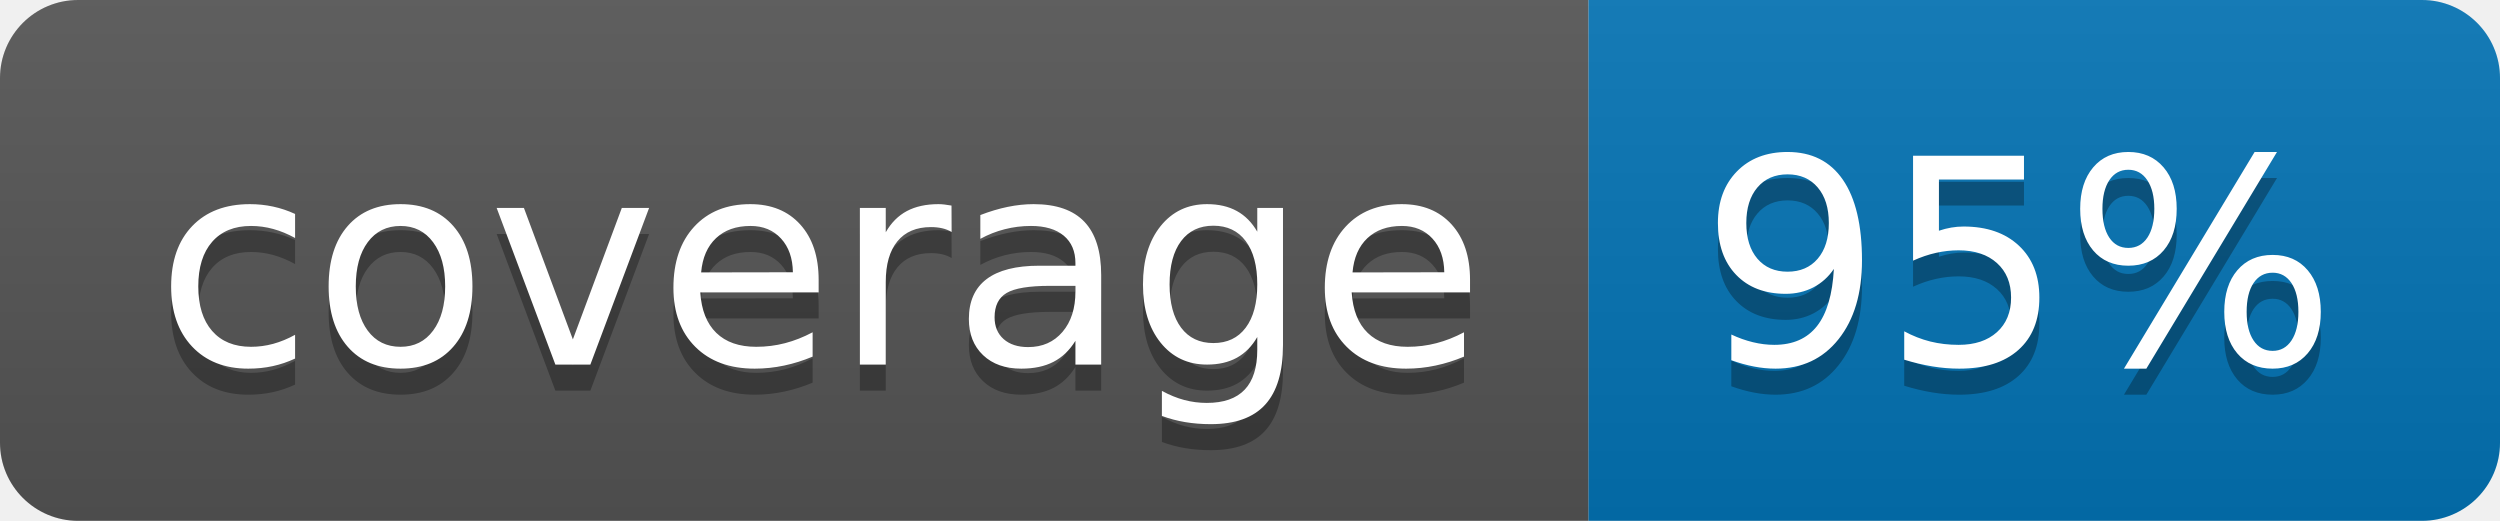
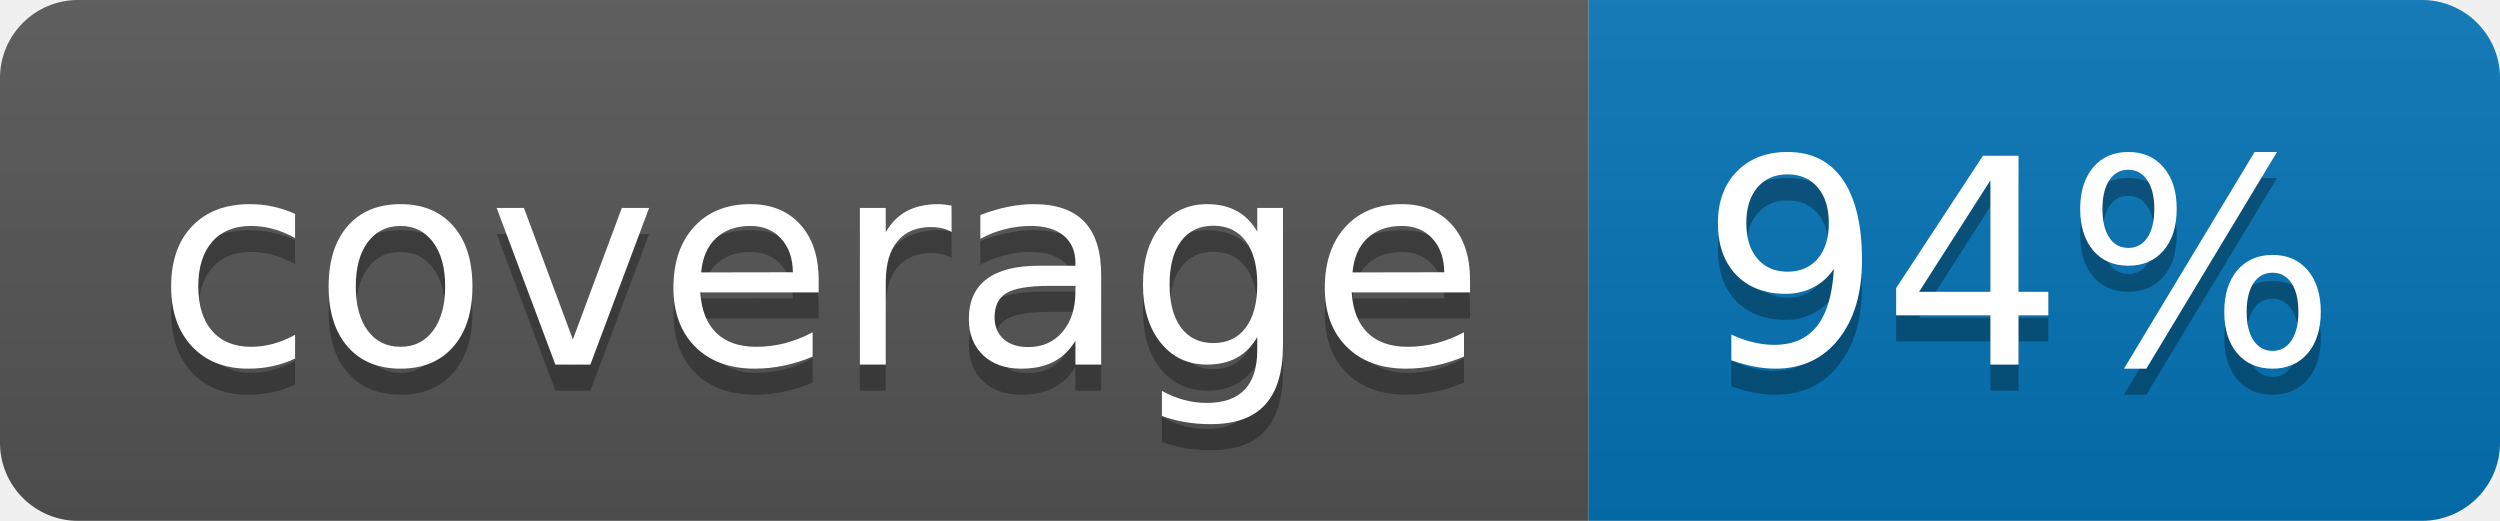
<svg xmlns="http://www.w3.org/2000/svg" width="96" height="20">
  <linearGradient id="b" x2="0" y2="100%">
    <stop offset="0" stop-color="#bbb" stop-opacity=".1" />
    <stop offset="1" stop-opacity=".1" />
  </linearGradient>
  <clipPath id="a">
    <rect width="96" height="20" rx="3" fill="#fff" />
  </clipPath>
  <g clip-path="url(#a)">
    <path fill="#555" d="M0 0h61v20H0z" />
    <path fill="#0374B5" d="M61 0h35v20H61z" />
    <path fill="url(#b)" d="M0 0h96v20H0z" />
  </g>
  <g fill="#fff" text-anchor="middle" font-family="DejaVu Sans,Verdana,Geneva,sans-serif" font-size="110">
    <text x="315" y="150" fill="#010101" fill-opacity=".3" transform="scale(.1)" textLength="510">coverage</text>
    <text x="315" y="140" transform="scale(.1)" textLength="510">coverage</text>
-     <text x="775" y="150" fill="#010101" fill-opacity=".3" transform="scale(.1)" textLength="250">95%</text>
-     <text x="775" y="140" transform="scale(.1)" textLength="250">95%</text>
+     <text x="775" y="150" fill="#010101" fill-opacity=".3" transform="scale(.1)" textLength="250">94%</text>
+     <text x="775" y="140" transform="scale(.1)" textLength="250">94%</text>
  </g>
</svg>
